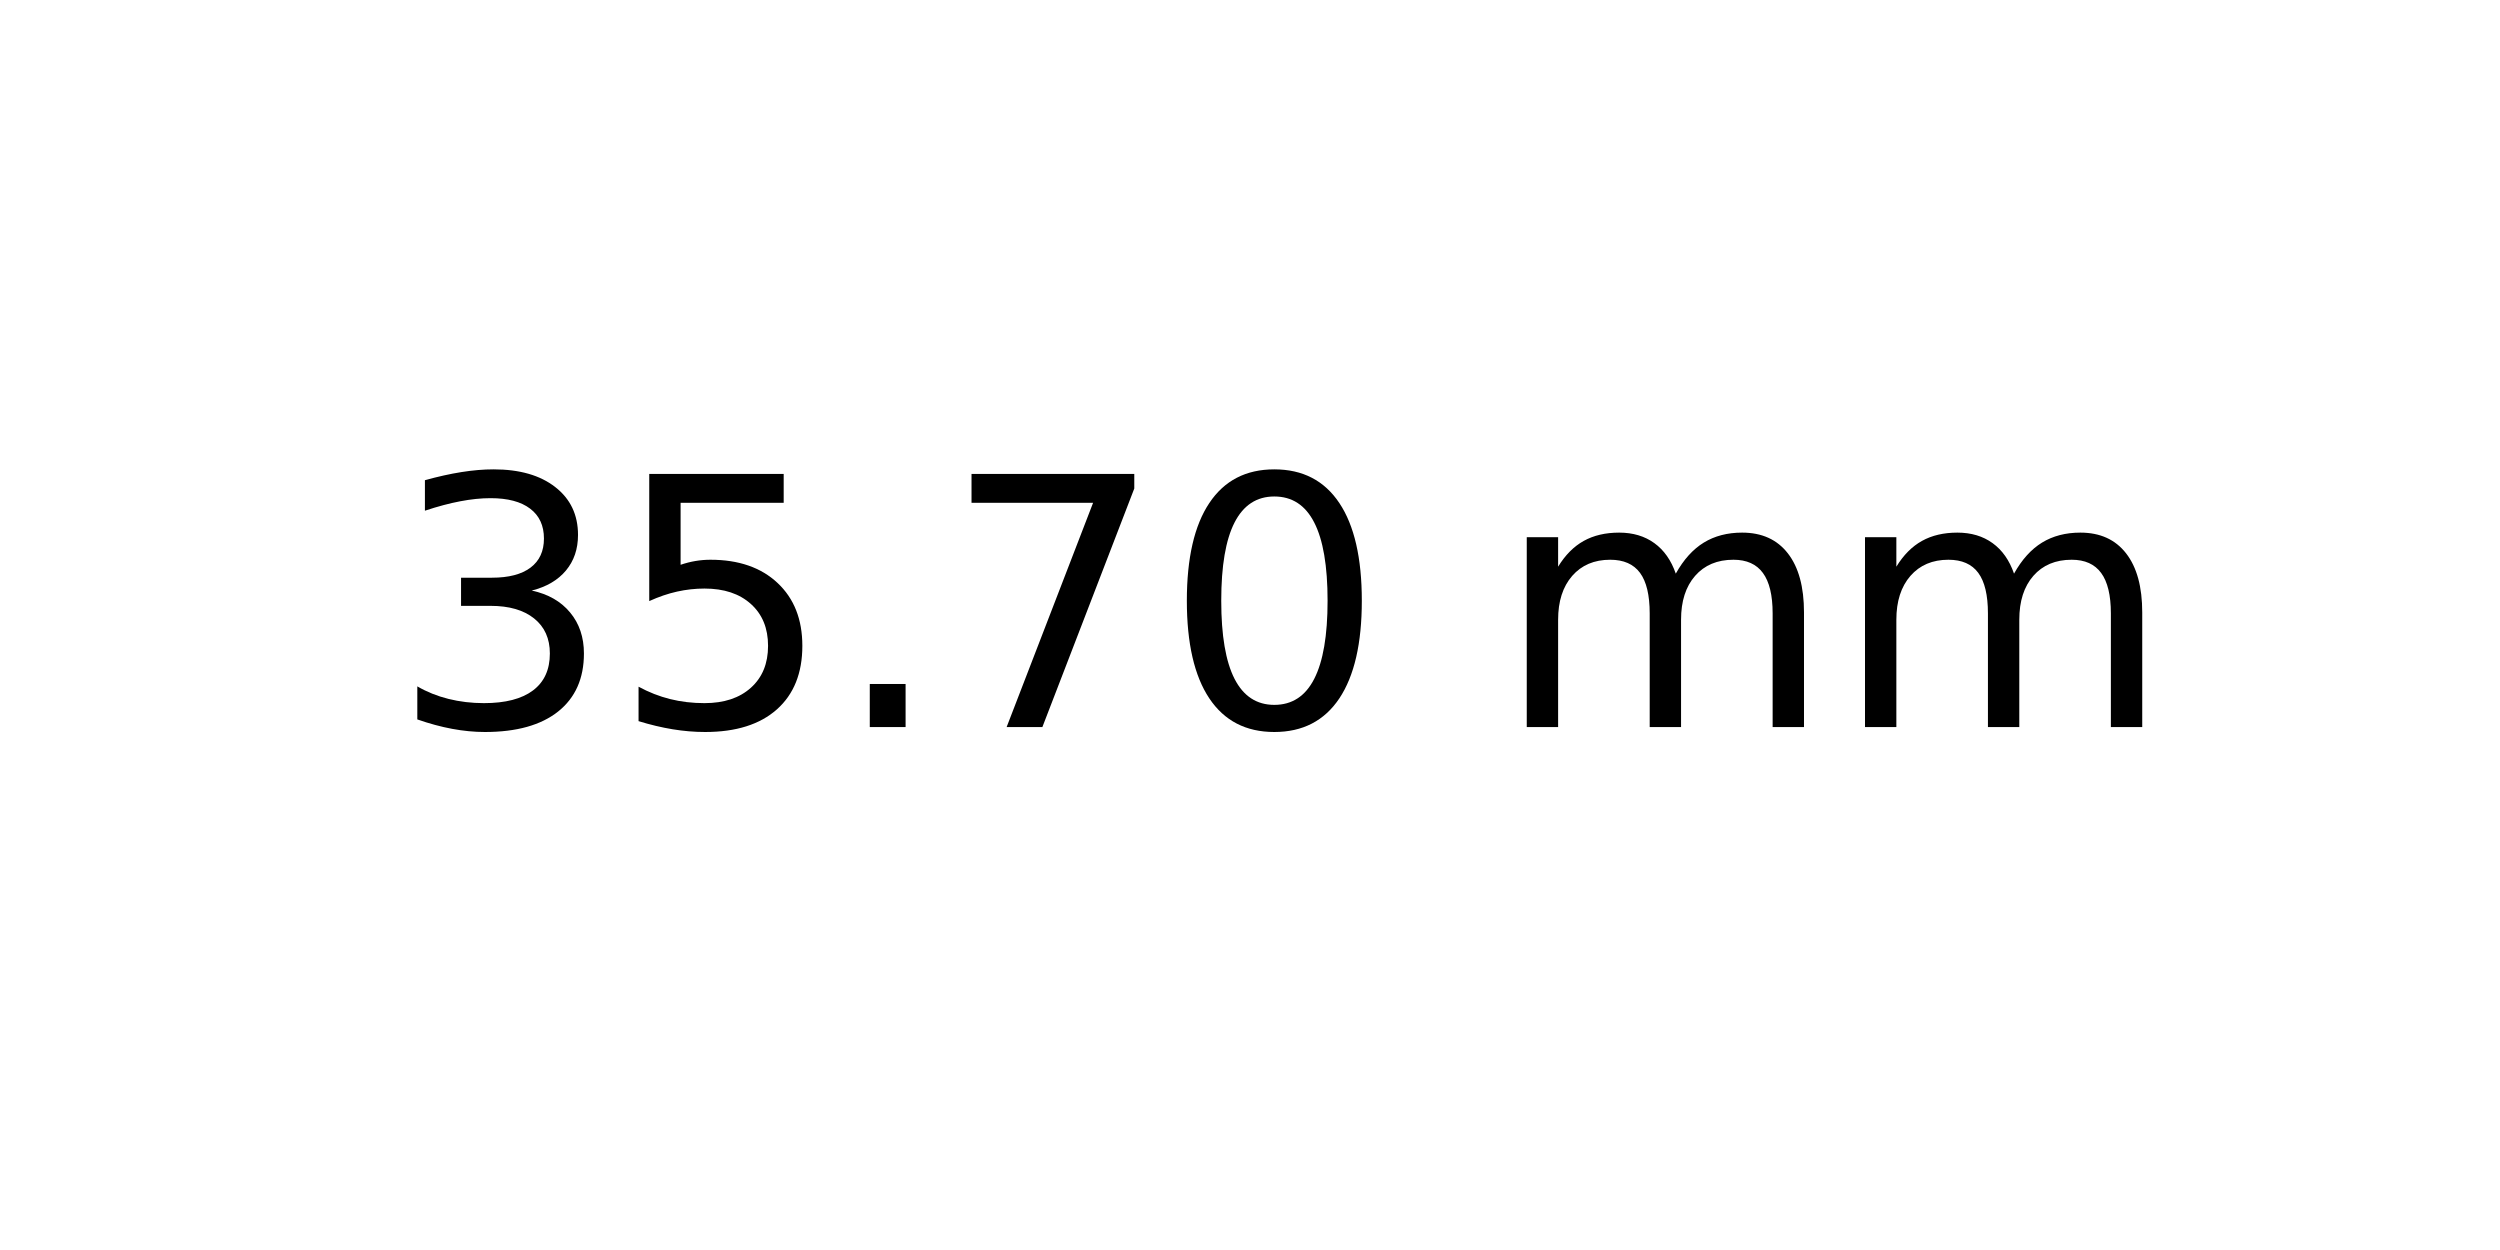
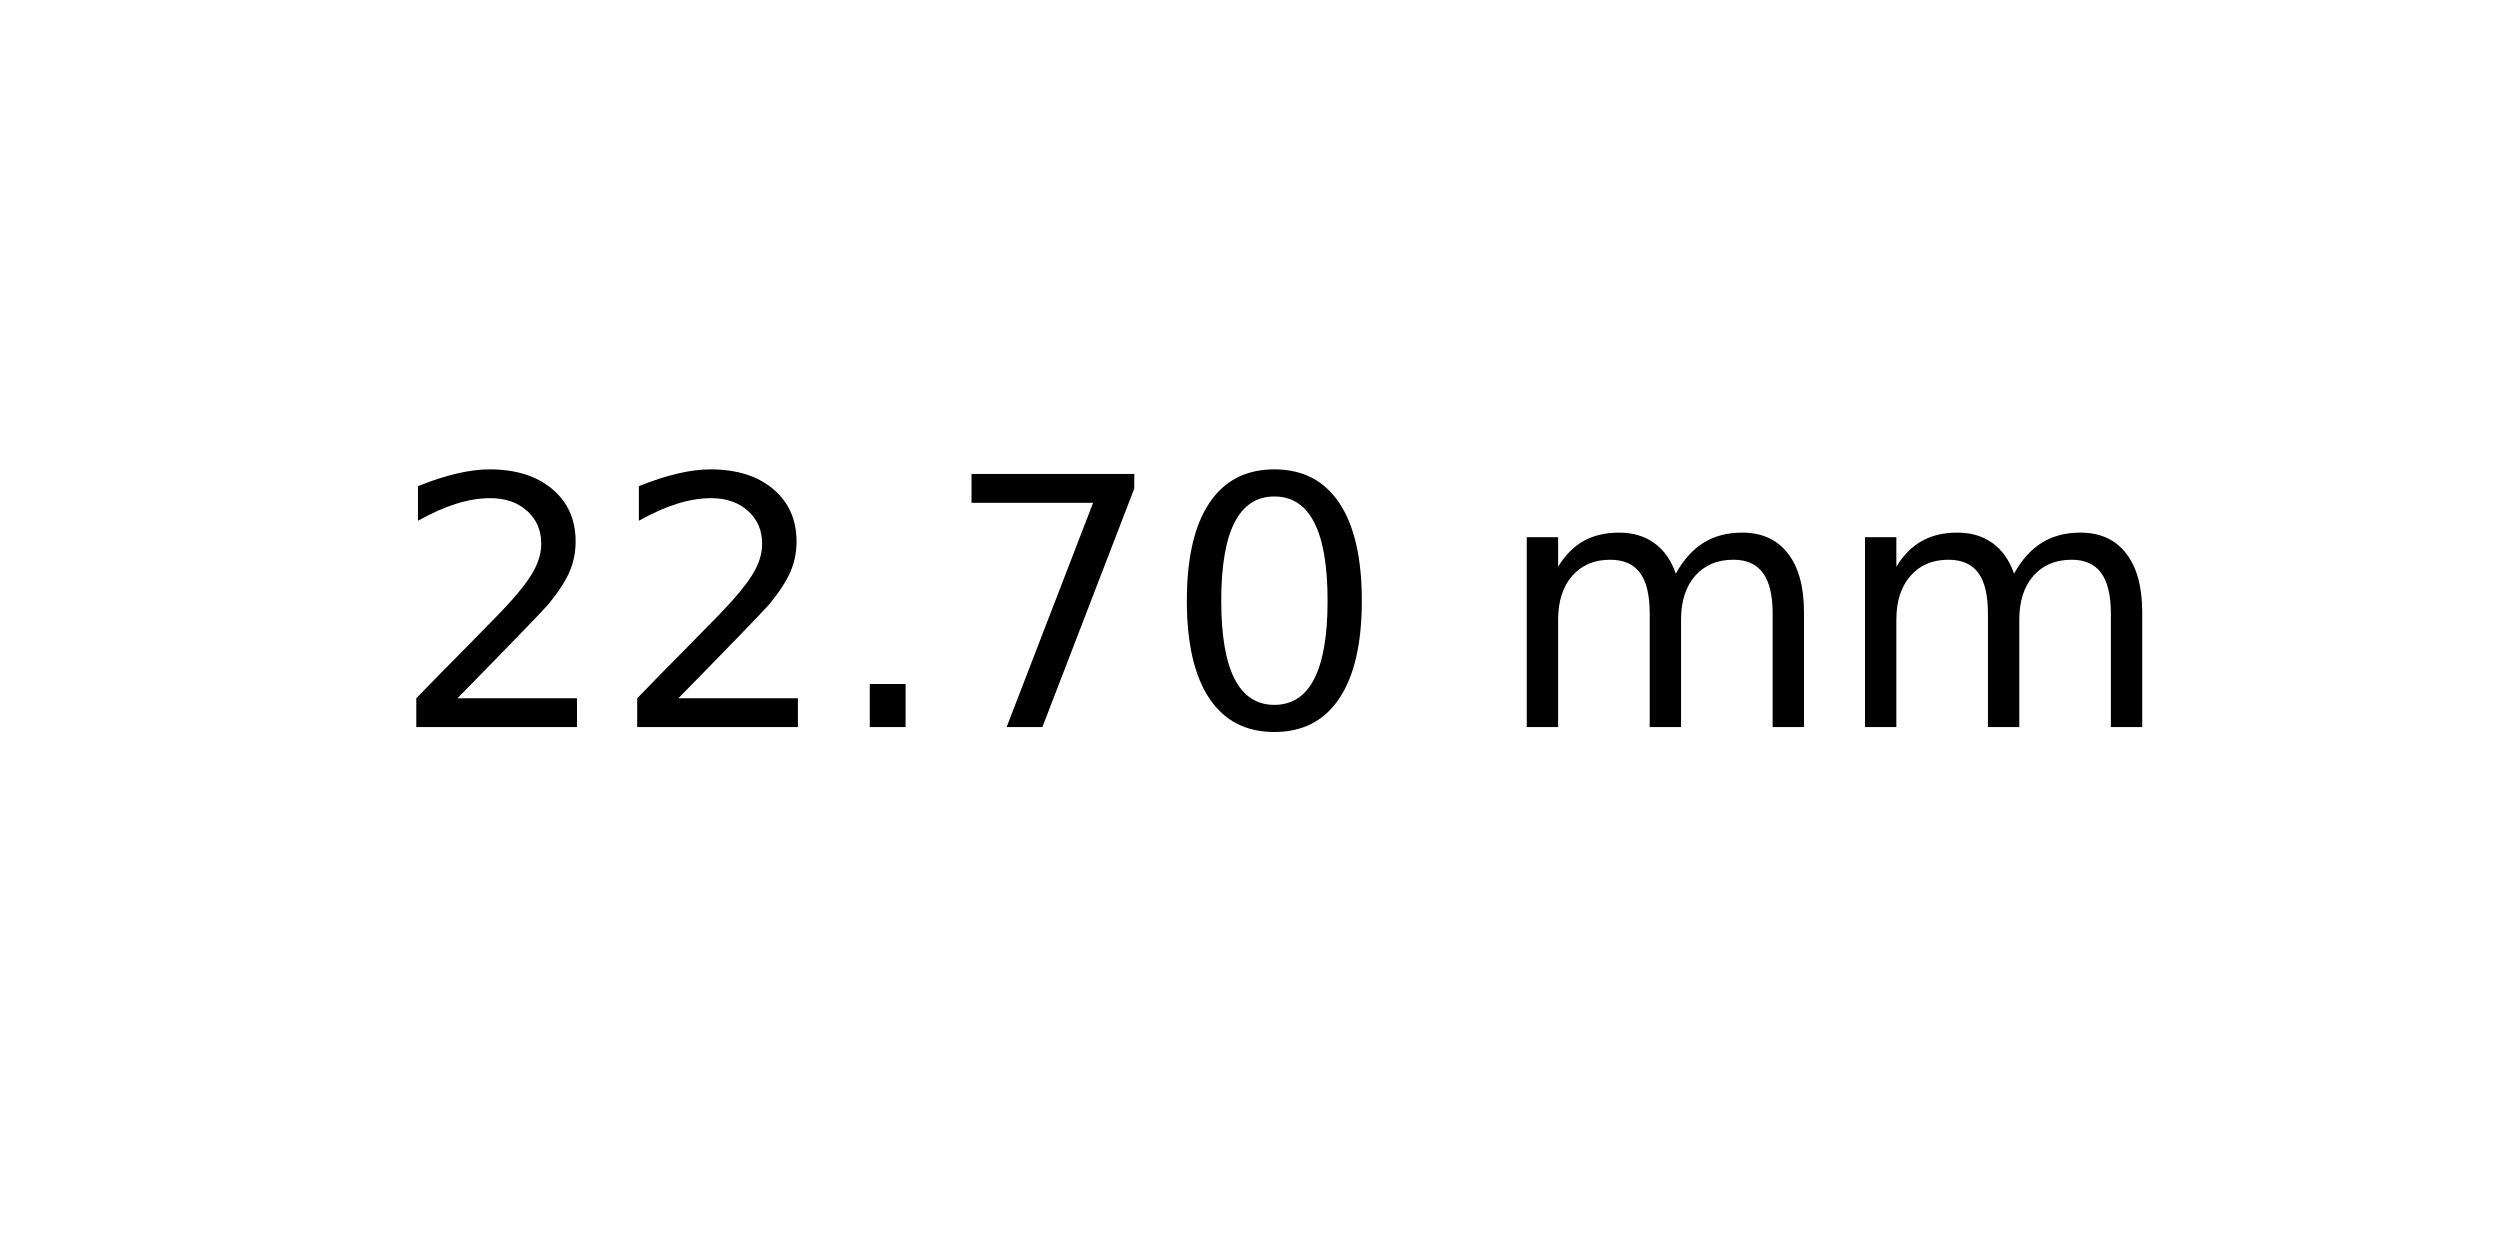
<svg xmlns="http://www.w3.org/2000/svg" xmlns:xlink="http://www.w3.org/1999/xlink" width="72pt" height="36pt" viewBox="0 0 72 36" version="1.1">
  <defs>
    <style type="text/css">*{stroke-linejoin: round; stroke-linecap: butt}</style>
  </defs>
  <g id="figure_1">
    <g id="axes_1">
      <g id="text_1">
        <g transform="translate(11.25625 20.93937) scale(0.1 -0.1)">
          <defs>
-             <path id="DejaVuSans-33" d="M 2597 2516  Q 3050 2419 3304 2112  Q 3559 1806 3559 1356  Q 3559 666 3084 287  Q 2609 -91 1734 -91  Q 1441 -91 1130 -33  Q 819 25 488 141  L 488 750  Q 750 597 1062 519  Q 1375 441 1716 441  Q 2309 441 2620 675  Q 2931 909 2931 1356  Q 2931 1769 2642 2001  Q 2353 2234 1838 2234  L 1294 2234  L 1294 2753  L 1863 2753  Q 2328 2753 2575 2939  Q 2822 3125 2822 3475  Q 2822 3834 2567 4026  Q 2313 4219 1838 4219  Q 1578 4219 1281 4162  Q 984 4106 628 3988  L 628 4550  Q 988 4650 1302 4700  Q 1616 4750 1894 4750  Q 2613 4750 3031 4423  Q 3450 4097 3450 3541  Q 3450 3153 3228 2886  Q 3006 2619 2597 2516  z " transform="scale(0.015625)" />
-             <path id="DejaVuSans-35" d="M 691 4666  L 3169 4666  L 3169 4134  L 1269 4134  L 1269 2991  Q 1406 3038 1543 3061  Q 1681 3084 1819 3084  Q 2600 3084 3056 2656  Q 3513 2228 3513 1497  Q 3513 744 3044 326  Q 2575 -91 1722 -91  Q 1428 -91 1123 -41  Q 819 9 494 109  L 494 744  Q 775 591 1075 516  Q 1375 441 1709 441  Q 2250 441 2565 725  Q 2881 1009 2881 1497  Q 2881 1984 2565 2268  Q 2250 2553 1709 2553  Q 1456 2553 1204 2497  Q 953 2441 691 2322  L 691 4666  z " transform="scale(0.015625)" />
+             <path id="DejaVuSans-32" d="M 1228 531  L 3431 531  L 3431 0  L 469 0  L 469 531  Q 828 903 1448 1529  Q 2069 2156 2228 2338  Q 2531 2678 2651 2914  Q 2772 3150 2772 3378  Q 2772 3750 2511 3984  Q 2250 4219 1831 4219  Q 1534 4219 1204 4116  Q 875 4013 500 3803  L 500 4441  Q 881 4594 1212 4672  Q 1544 4750 1819 4750  Q 2544 4750 2975 4387  Q 3406 4025 3406 3419  Q 3406 3131 3298 2873  Q 3191 2616 2906 2266  Q 2828 2175 2409 1742  Q 1991 1309 1228 531  z " transform="scale(0.015625)" />
            <path id="DejaVuSans-2e" d="M 684 794  L 1344 794  L 1344 0  L 684 0  L 684 794  z " transform="scale(0.015625)" />
            <path id="DejaVuSans-37" d="M 525 4666  L 3525 4666  L 3525 4397  L 1831 0  L 1172 0  L 2766 4134  L 525 4134  L 525 4666  z " transform="scale(0.015625)" />
            <path id="DejaVuSans-30" d="M 2034 4250  Q 1547 4250 1301 3770  Q 1056 3291 1056 2328  Q 1056 1369 1301 889  Q 1547 409 2034 409  Q 2525 409 2770 889  Q 3016 1369 3016 2328  Q 3016 3291 2770 3770  Q 2525 4250 2034 4250  z M 2034 4750  Q 2819 4750 3233 4129  Q 3647 3509 3647 2328  Q 3647 1150 3233 529  Q 2819 -91 2034 -91  Q 1250 -91 836 529  Q 422 1150 422 2328  Q 422 3509 836 4129  Q 1250 4750 2034 4750  z " transform="scale(0.015625)" />
            <path id="DejaVuSans-20" transform="scale(0.015625)" />
            <path id="DejaVuSans-6d" d="M 3328 2828  Q 3544 3216 3844 3400  Q 4144 3584 4550 3584  Q 5097 3584 5394 3201  Q 5691 2819 5691 2113  L 5691 0  L 5113 0  L 5113 2094  Q 5113 2597 4934 2840  Q 4756 3084 4391 3084  Q 3944 3084 3684 2787  Q 3425 2491 3425 1978  L 3425 0  L 2847 0  L 2847 2094  Q 2847 2600 2669 2842  Q 2491 3084 2119 3084  Q 1678 3084 1418 2786  Q 1159 2488 1159 1978  L 1159 0  L 581 0  L 581 3500  L 1159 3500  L 1159 2956  Q 1356 3278 1631 3431  Q 1906 3584 2284 3584  Q 2666 3584 2933 3390  Q 3200 3197 3328 2828  z " transform="scale(0.015625)" />
          </defs>
-           <use xlink:href="#DejaVuSans-33" />
-           <use xlink:href="#DejaVuSans-35" x="63.623" />
+           <use xlink:href="#DejaVuSans-32" />
+           <use xlink:href="#DejaVuSans-32" x="63.623" />
          <use xlink:href="#DejaVuSans-2e" x="127.246" />
          <use xlink:href="#DejaVuSans-37" x="159.033" />
          <use xlink:href="#DejaVuSans-30" x="222.656" />
          <use xlink:href="#DejaVuSans-20" x="286.279" />
          <use xlink:href="#DejaVuSans-6d" x="318.066" />
          <use xlink:href="#DejaVuSans-6d" x="415.479" />
        </g>
      </g>
    </g>
  </g>
</svg>
